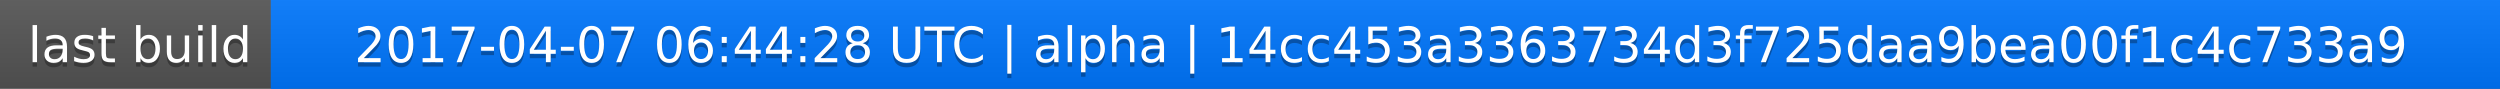
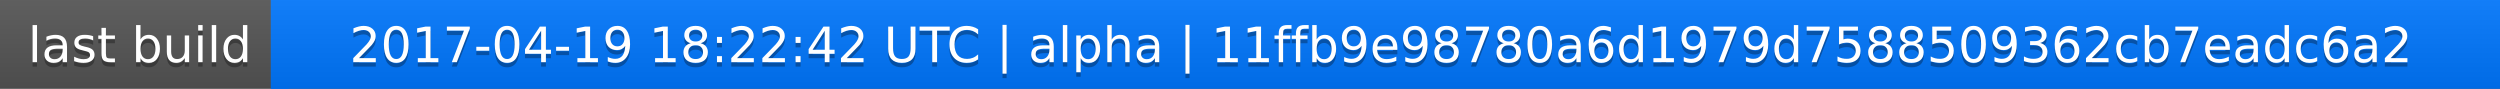
<svg xmlns="http://www.w3.org/2000/svg" width="563" height="20">
  <linearGradient id="a" x2="0" y2="100%">
    <stop offset="0" stop-color="#bbb" stop-opacity=".1" />
    <stop offset="1" stop-opacity=".1" />
  </linearGradient>
  <rect rx="0" width="563" height="20" fill="#555" />
  <rect rx="0" x="61" width="502" height="20" fill="#07f" />
  <path fill="#07f" d="M61 0h4v20h-4z" />
  <rect rx="0" width="563" height="20" fill="url(#a)" />
  <g fill="#fff" text-anchor="middle" font-family="DejaVu Sans,Verdana,Geneva,sans-serif" font-size="11">
    <text x="31.5" y="15" fill="#010101" fill-opacity=".3">last build</text>
    <text x="31.5" y="14">last build</text>
-     <text x="311" y="15" fill="#010101" fill-opacity=".3">2017-04-07 06:44:28 UTC | alpha | 14cc453a3363734d3f725daa9bea00f1c4c733a9</text>
-     <text x="311" y="14">2017-04-07 06:44:28 UTC | alpha | 14cc453a3363734d3f725daa9bea00f1c4c733a9</text>
+     <text x="311" y="15" fill="#010101" fill-opacity=".3">2017-04-19 18:22:42 UTC | alpha | 11ffb9e98780a6d1979d7588509362cb7eadc6a2</text>
+     <text x="311" y="14">2017-04-19 18:22:42 UTC | alpha | 11ffb9e98780a6d1979d7588509362cb7eadc6a2</text>
  </g>
</svg>
